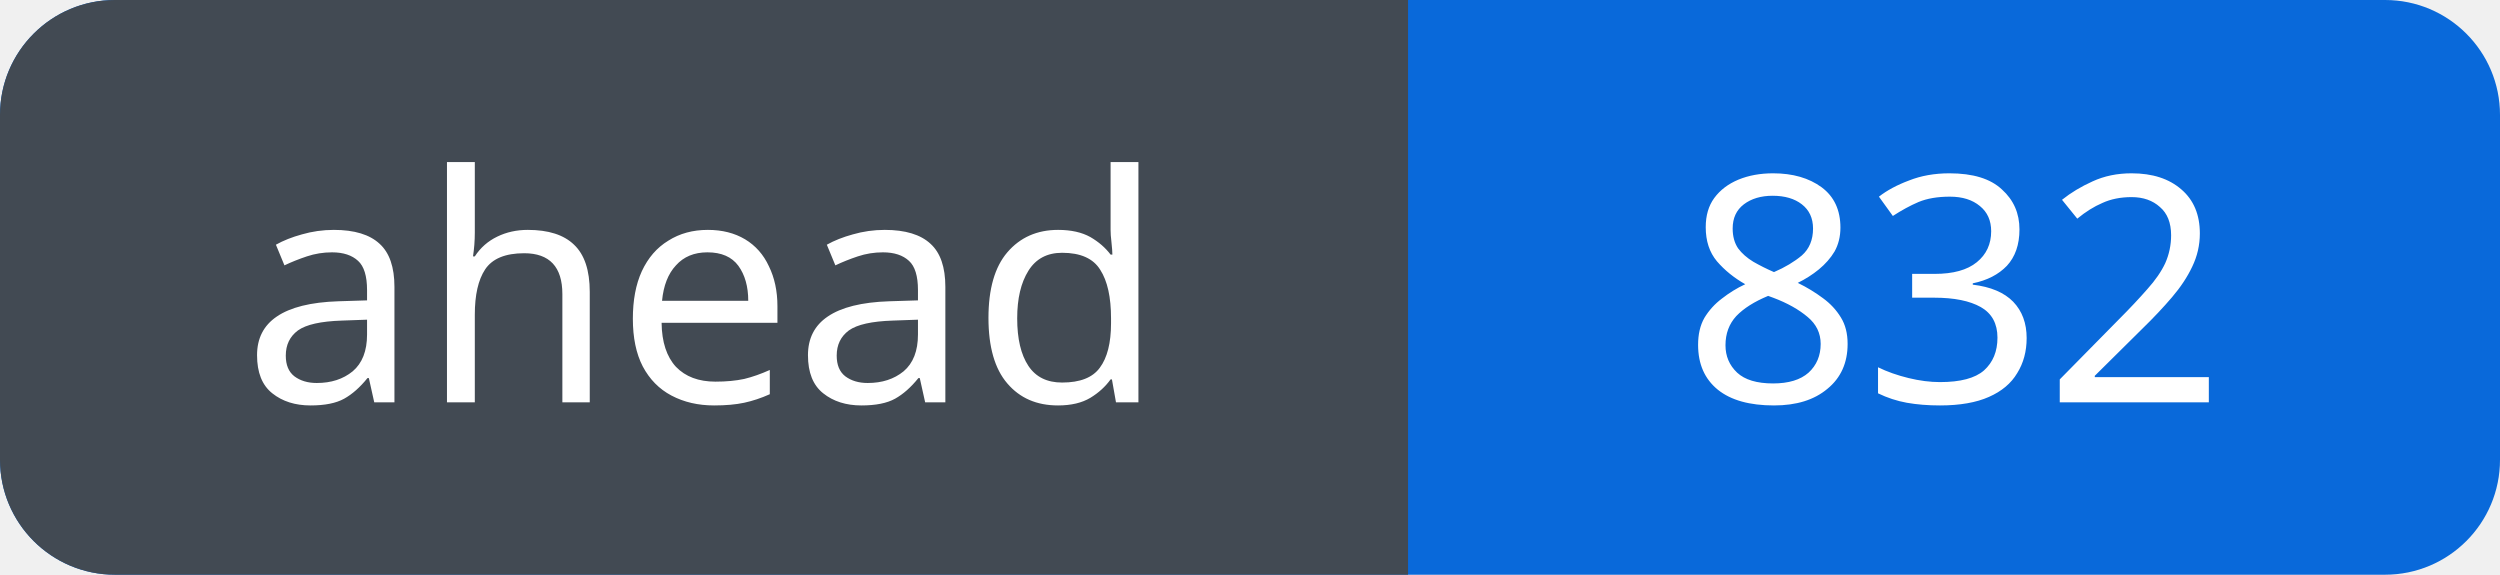
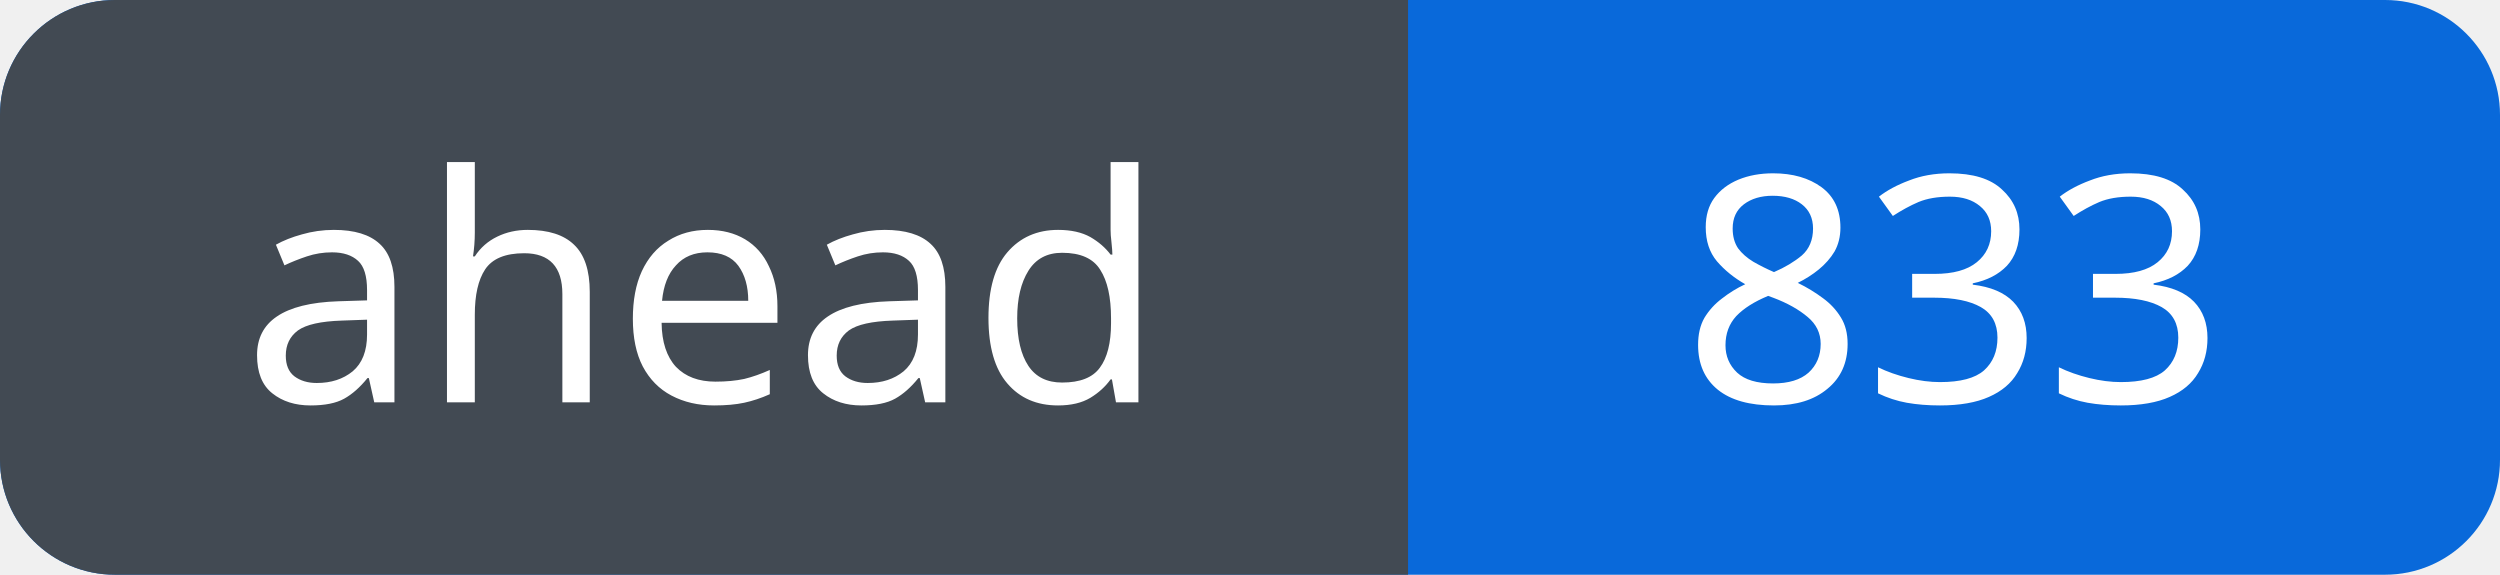
<svg xmlns="http://www.w3.org/2000/svg" width="87" height="20" viewBox="0 0 87 20" role="img" aria-labelledby="title">
  <defs>
    <clipPath id="badge">
      <rect width="87" height="20" rx="4" />
    </clipPath>
  </defs>
  <g clip-path="url(#badge)">
    <rect width="87" height="20" fill="#0969da" />
    <rect width="49" height="20" fill="#424a53" />
  </g>
  <g fill="#fff" font-family="Verdana, sans-serif" font-size="11" text-anchor="middle">
    <text x="24.5" y="14">ahead</text>
-     <text x="68.0" y="14">832</text>
+     <text x="68.0" y="14">833</text>
  </g>
</svg>
